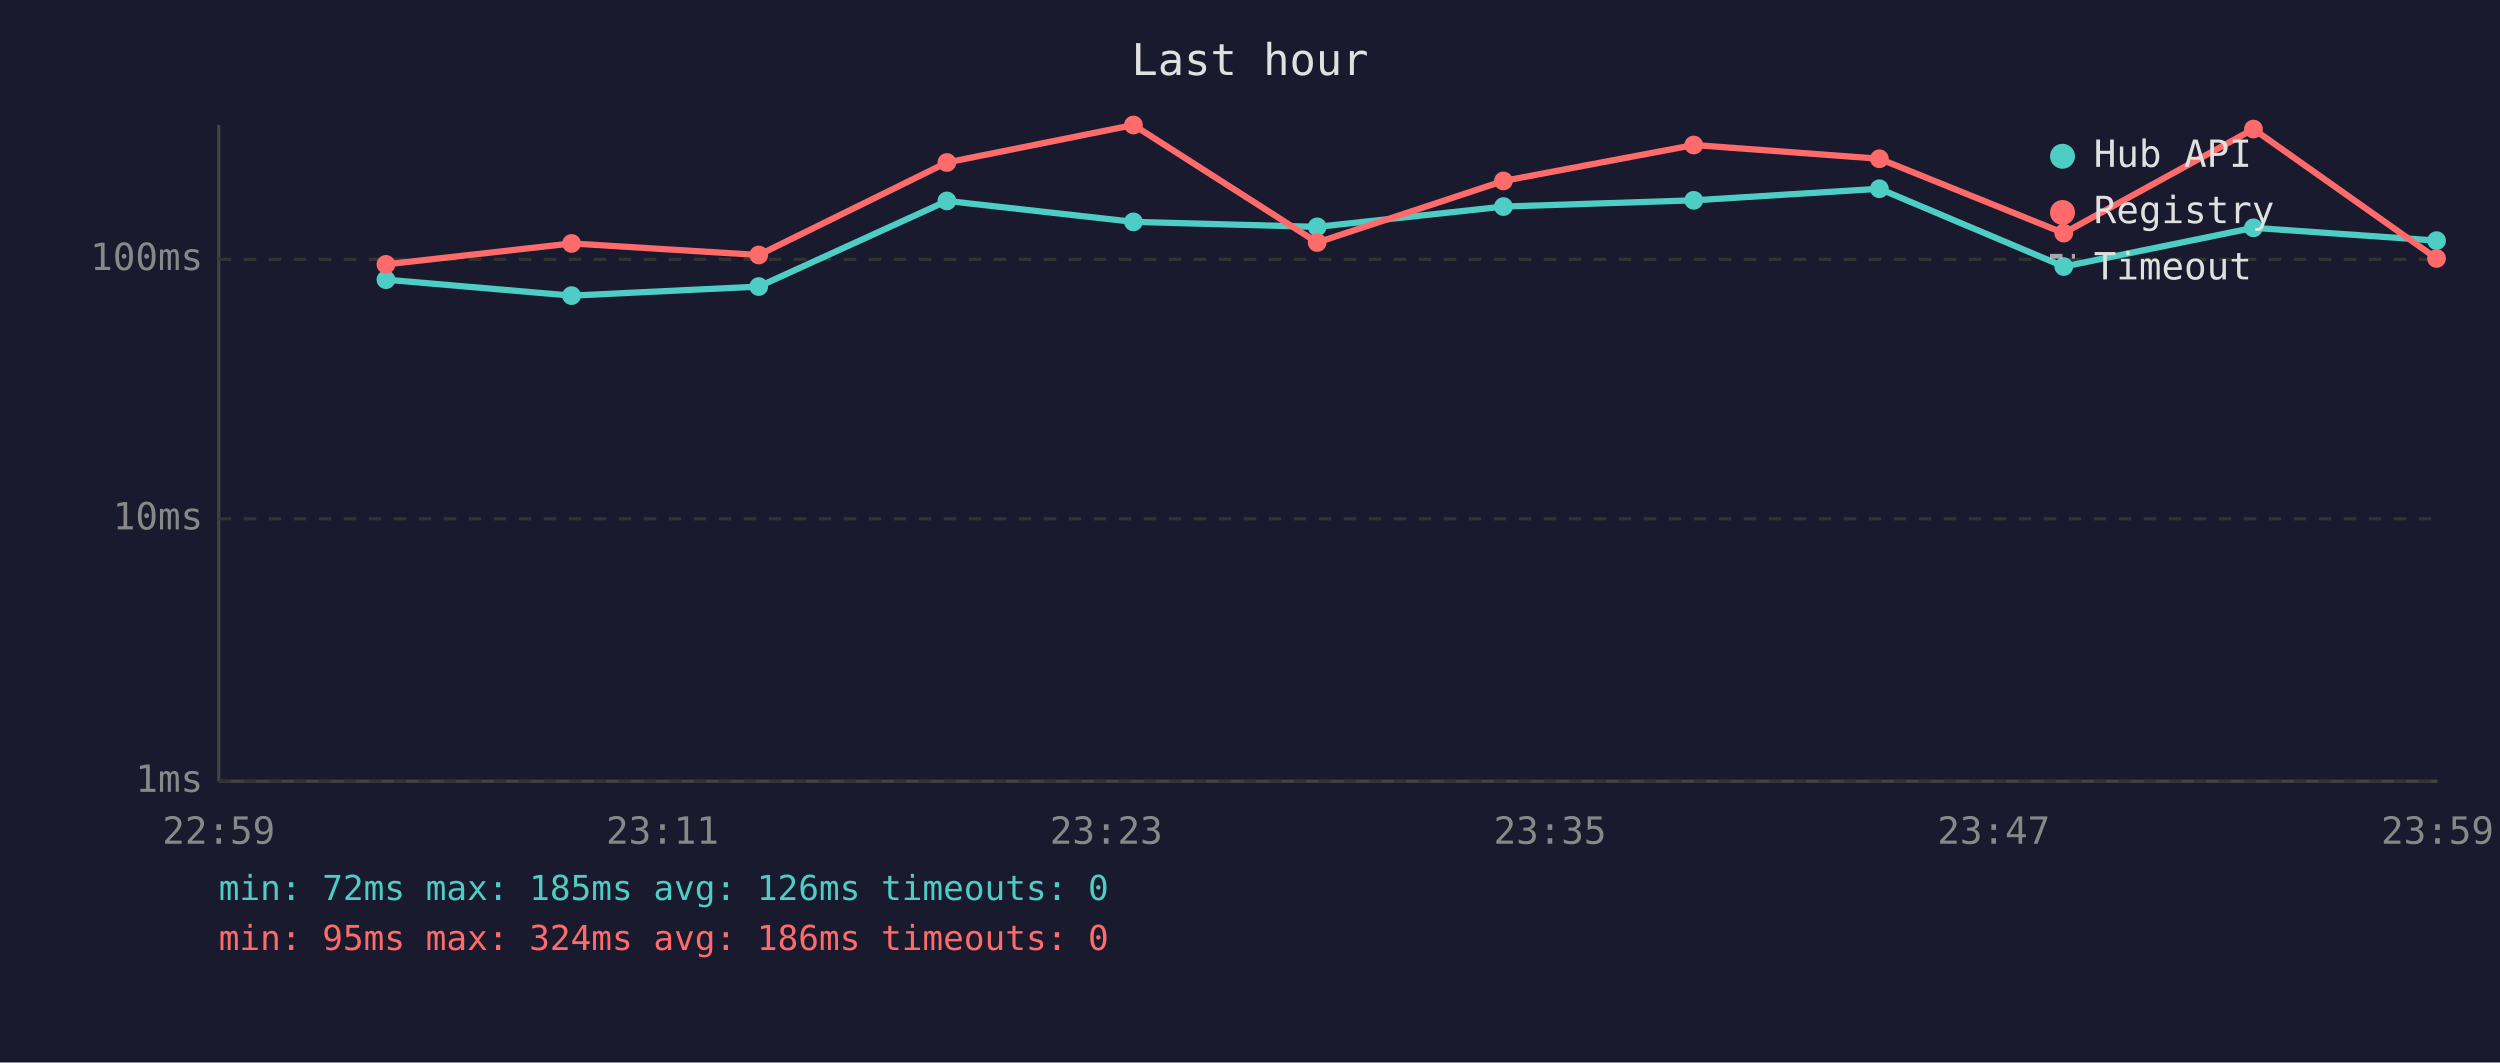
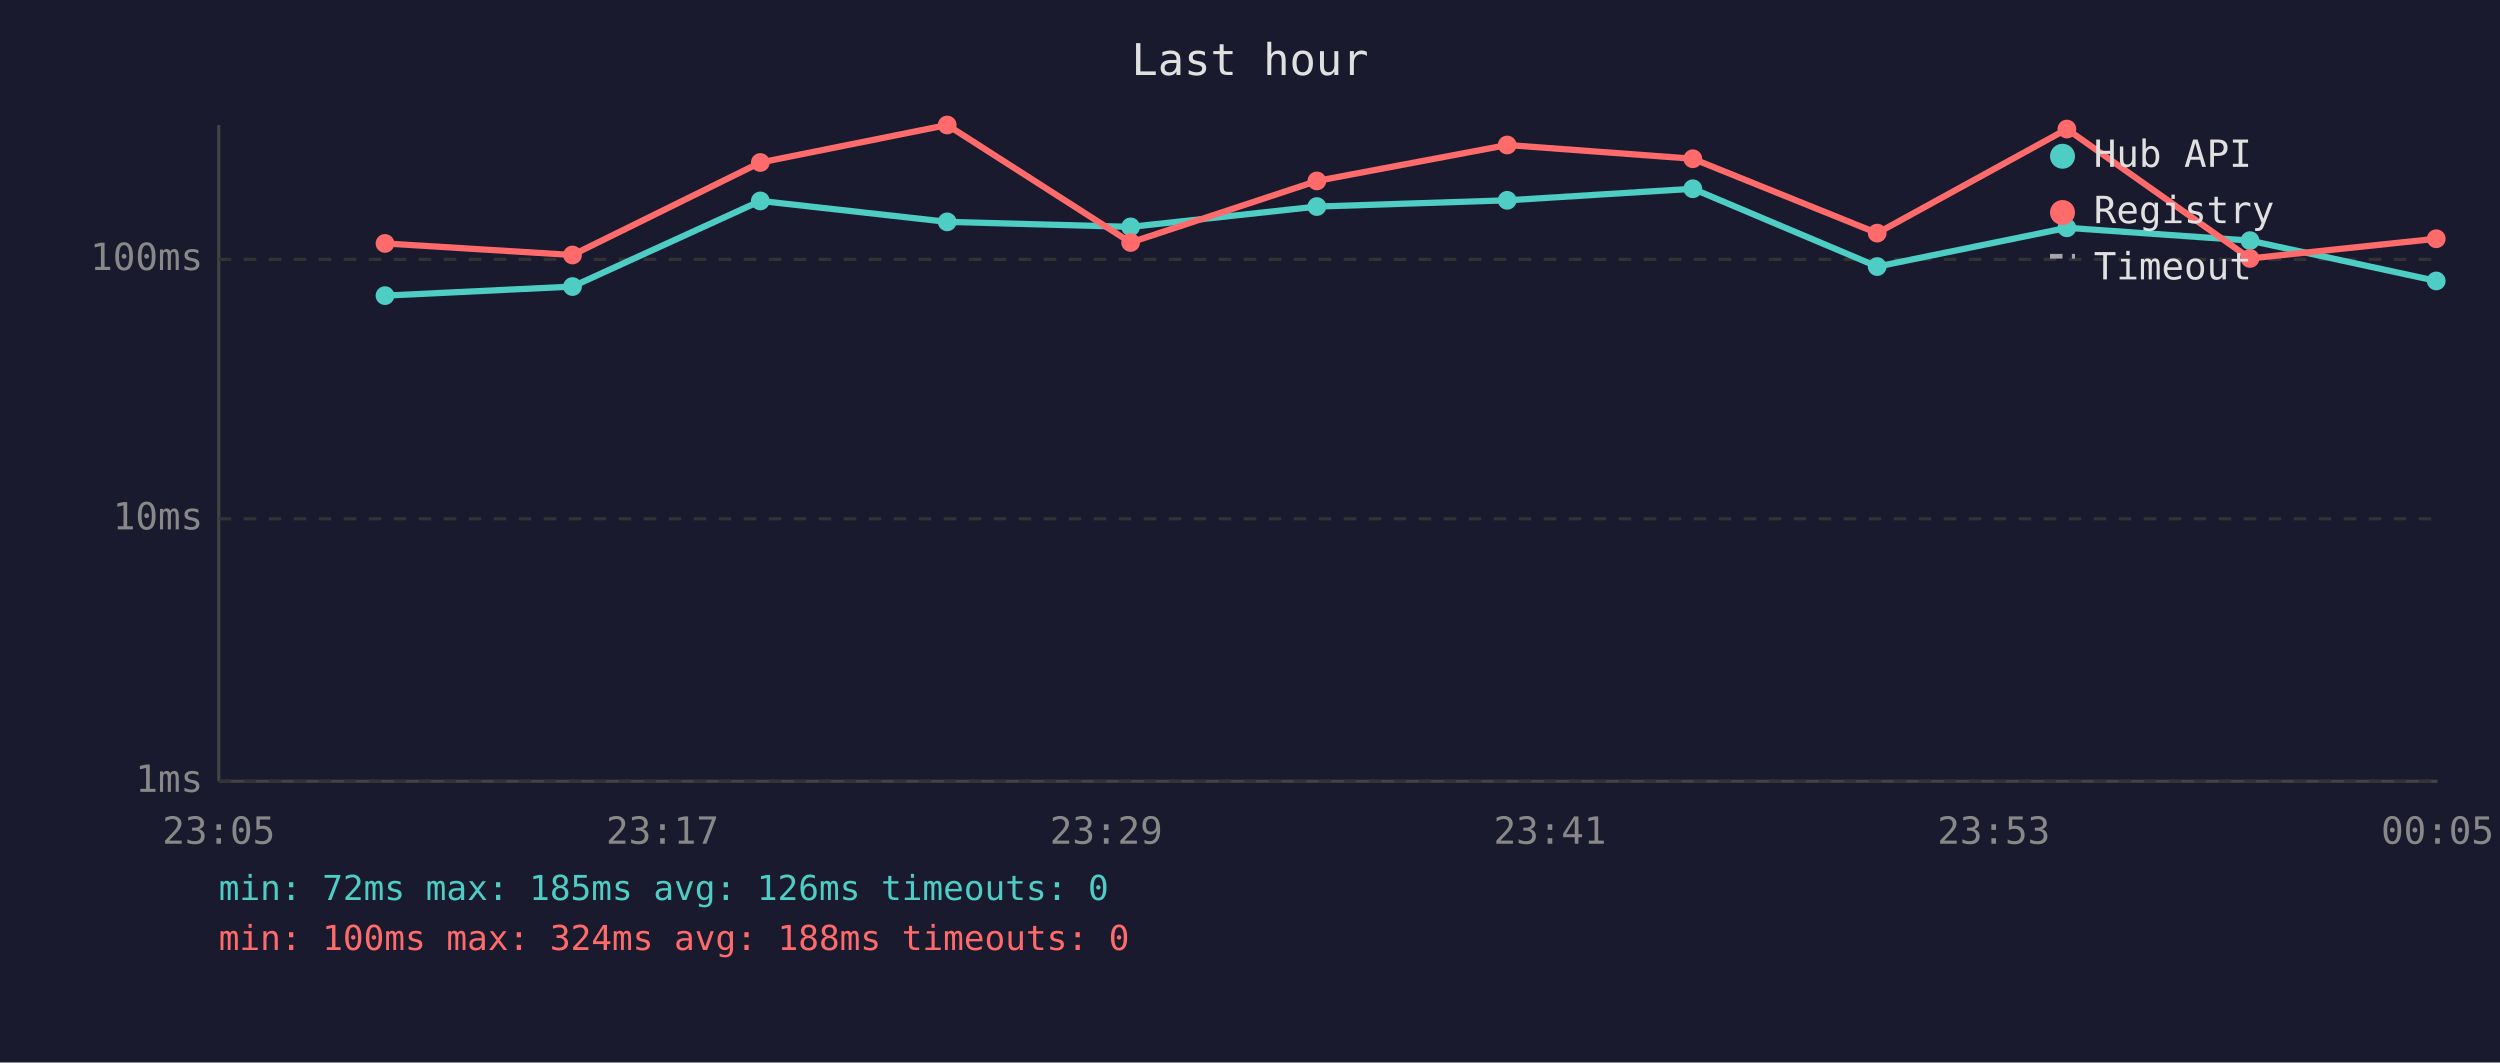
<svg xmlns="http://www.w3.org/2000/svg" viewBox="0 0 800 340" font-family="monospace" font-size="12">
  <rect width="800" height="340" fill="#1a1a2e" />
  <text x="400" y="24" fill="#e0e0e0" font-size="14" text-anchor="middle">Last hour</text>
  <line x1="70" y1="40" x2="70" y2="250" stroke="#444" stroke-width="1" />
  <line x1="70" y1="250" x2="780" y2="250" stroke="#444" stroke-width="1" />
  <line x1="70" y1="250" x2="780" y2="250" stroke="#333" stroke-width="1" stroke-dasharray="4" />
  <text x="65" y="250" fill="#888" text-anchor="end" dominant-baseline="middle">1ms</text>
  <line x1="70" y1="166" x2="780" y2="166" stroke="#333" stroke-width="1" stroke-dasharray="4" />
  <text x="65" y="166" fill="#888" text-anchor="end" dominant-baseline="middle">10ms</text>
  <line x1="70" y1="83" x2="780" y2="83" stroke="#333" stroke-width="1" stroke-dasharray="4" />
  <text x="65" y="83" fill="#888" text-anchor="end" dominant-baseline="middle">100ms</text>
-   <text x="70" y="270" fill="#888" text-anchor="middle">22:59</text>
-   <text x="212" y="270" fill="#888" text-anchor="middle">23:11</text>
-   <text x="354" y="270" fill="#888" text-anchor="middle">23:23</text>
-   <text x="496" y="270" fill="#888" text-anchor="middle">23:35</text>
-   <text x="638" y="270" fill="#888" text-anchor="middle">23:47</text>
-   <text x="780" y="270" fill="#888" text-anchor="middle">23:59</text>
-   <polyline points="123.5,89.5 182.9,94.6 242.8,91.7 303.0,64.3 362.7,71.0 421.5,72.6 481.1,66.1 542.0,64.1 601.4,60.4 660.4,85.3 721.1,72.9 779.7,77.0" fill="none" stroke="#4ecdc4" stroke-width="2" opacity="1" />
-   <circle cx="123.5" cy="89.5" r="3" fill="#4ecdc4" />
-   <circle cx="182.9" cy="94.6" r="3" fill="#4ecdc4" />
-   <circle cx="242.8" cy="91.7" r="3" fill="#4ecdc4" />
-   <circle cx="303.0" cy="64.3" r="3" fill="#4ecdc4" />
-   <circle cx="362.7" cy="71.0" r="3" fill="#4ecdc4" />
-   <circle cx="421.5" cy="72.6" r="3" fill="#4ecdc4" />
-   <circle cx="481.1" cy="66.1" r="3" fill="#4ecdc4" />
-   <circle cx="542.0" cy="64.1" r="3" fill="#4ecdc4" />
-   <circle cx="601.4" cy="60.4" r="3" fill="#4ecdc4" />
-   <circle cx="660.4" cy="85.3" r="3" fill="#4ecdc4" />
-   <circle cx="721.1" cy="72.9" r="3" fill="#4ecdc4" />
-   <circle cx="779.7" cy="77.0" r="3" fill="#4ecdc4" />
-   <polyline points="123.5,84.6 182.9,77.9 242.8,81.6 303.0,52.0 362.7,40.0 421.5,77.6 481.1,57.9 542.0,46.4 601.4,50.8 660.4,74.6 721.1,41.3 779.7,82.7" fill="none" stroke="#ff6b6b" stroke-width="2" opacity="1" />
-   <circle cx="123.5" cy="84.6" r="3" fill="#ff6b6b" />
-   <circle cx="182.9" cy="77.9" r="3" fill="#ff6b6b" />
-   <circle cx="242.8" cy="81.6" r="3" fill="#ff6b6b" />
-   <circle cx="303.0" cy="52.0" r="3" fill="#ff6b6b" />
-   <circle cx="362.7" cy="40.0" r="3" fill="#ff6b6b" />
-   <circle cx="421.5" cy="77.6" r="3" fill="#ff6b6b" />
-   <circle cx="481.1" cy="57.9" r="3" fill="#ff6b6b" />
-   <circle cx="542.0" cy="46.4" r="3" fill="#ff6b6b" />
-   <circle cx="601.4" cy="50.8" r="3" fill="#ff6b6b" />
-   <circle cx="660.4" cy="74.6" r="3" fill="#ff6b6b" />
-   <circle cx="721.1" cy="41.3" r="3" fill="#ff6b6b" />
-   <circle cx="779.7" cy="82.7" r="3" fill="#ff6b6b" />
+   <text x="70" y="270" fill="#888" text-anchor="middle">23:05</text>
+   <text x="212" y="270" fill="#888" text-anchor="middle">23:17</text>
+   <text x="354" y="270" fill="#888" text-anchor="middle">23:29</text>
+   <text x="496" y="270" fill="#888" text-anchor="middle">23:41</text>
+   <text x="638" y="270" fill="#888" text-anchor="middle">23:53</text>
+   <text x="780" y="270" fill="#888" text-anchor="middle">00:05</text>
+   <polyline points="123.2,94.6 183.2,91.7 243.3,64.3 303.1,71.0 361.8,72.6 421.4,66.1 482.3,64.1 541.7,60.4 600.7,85.3 661.4,72.9 720.0,77.0 779.6,89.9" fill="none" stroke="#4ecdc4" stroke-width="2" opacity="1" />
+   <circle cx="123.2" cy="94.6" r="3" fill="#4ecdc4" />
+   <circle cx="183.2" cy="91.7" r="3" fill="#4ecdc4" />
+   <circle cx="243.3" cy="64.3" r="3" fill="#4ecdc4" />
+   <circle cx="303.1" cy="71.0" r="3" fill="#4ecdc4" />
+   <circle cx="361.8" cy="72.6" r="3" fill="#4ecdc4" />
+   <circle cx="421.4" cy="66.1" r="3" fill="#4ecdc4" />
+   <circle cx="482.3" cy="64.1" r="3" fill="#4ecdc4" />
+   <circle cx="541.7" cy="60.4" r="3" fill="#4ecdc4" />
+   <circle cx="600.7" cy="85.3" r="3" fill="#4ecdc4" />
+   <circle cx="661.4" cy="72.9" r="3" fill="#4ecdc4" />
+   <circle cx="720.0" cy="77.0" r="3" fill="#4ecdc4" />
+   <circle cx="779.6" cy="89.9" r="3" fill="#4ecdc4" />
+   <polyline points="123.2,77.9 183.2,81.6 243.3,52.0 303.1,40.0 361.8,77.6 421.4,57.9 482.3,46.4 541.7,50.8 600.7,74.6 661.4,41.3 720.0,82.7 779.6,76.4" fill="none" stroke="#ff6b6b" stroke-width="2" opacity="1" />
+   <circle cx="123.2" cy="77.9" r="3" fill="#ff6b6b" />
+   <circle cx="183.2" cy="81.6" r="3" fill="#ff6b6b" />
+   <circle cx="243.3" cy="52.0" r="3" fill="#ff6b6b" />
+   <circle cx="303.1" cy="40.0" r="3" fill="#ff6b6b" />
+   <circle cx="361.8" cy="77.6" r="3" fill="#ff6b6b" />
+   <circle cx="421.4" cy="57.9" r="3" fill="#ff6b6b" />
+   <circle cx="482.3" cy="46.4" r="3" fill="#ff6b6b" />
+   <circle cx="541.7" cy="50.8" r="3" fill="#ff6b6b" />
+   <circle cx="600.7" cy="74.6" r="3" fill="#ff6b6b" />
+   <circle cx="661.4" cy="41.3" r="3" fill="#ff6b6b" />
+   <circle cx="720.0" cy="82.7" r="3" fill="#ff6b6b" />
+   <circle cx="779.6" cy="76.4" r="3" fill="#ff6b6b" />
  <circle cx="660" cy="50" r="4" fill="#4ecdc4" />
  <text x="670" y="50" fill="#e0e0e0" dominant-baseline="middle">Hub API</text>
  <circle cx="660" cy="68" r="4" fill="#ff6b6b" />
  <text x="670" y="68" fill="#e0e0e0" dominant-baseline="middle">Registry</text>
  <line x1="656" y1="82" x2="664" y2="82" stroke="#e0e0e0" stroke-width="1.5" stroke-dasharray="4,3" opacity="0.7" />
  <text x="670" y="86" fill="#e0e0e0" dominant-baseline="middle">Timeout</text>
  <text x="70" y="288" fill="#4ecdc4" font-size="11">min: 72ms  max: 185ms  avg: 126ms  timeouts: 0</text>
-   <text x="70" y="304" fill="#ff6b6b" font-size="11">min: 95ms  max: 324ms  avg: 186ms  timeouts: 0</text>
+   <text x="70" y="304" fill="#ff6b6b" font-size="11">min: 100ms  max: 324ms  avg: 188ms  timeouts: 0</text>
</svg>
